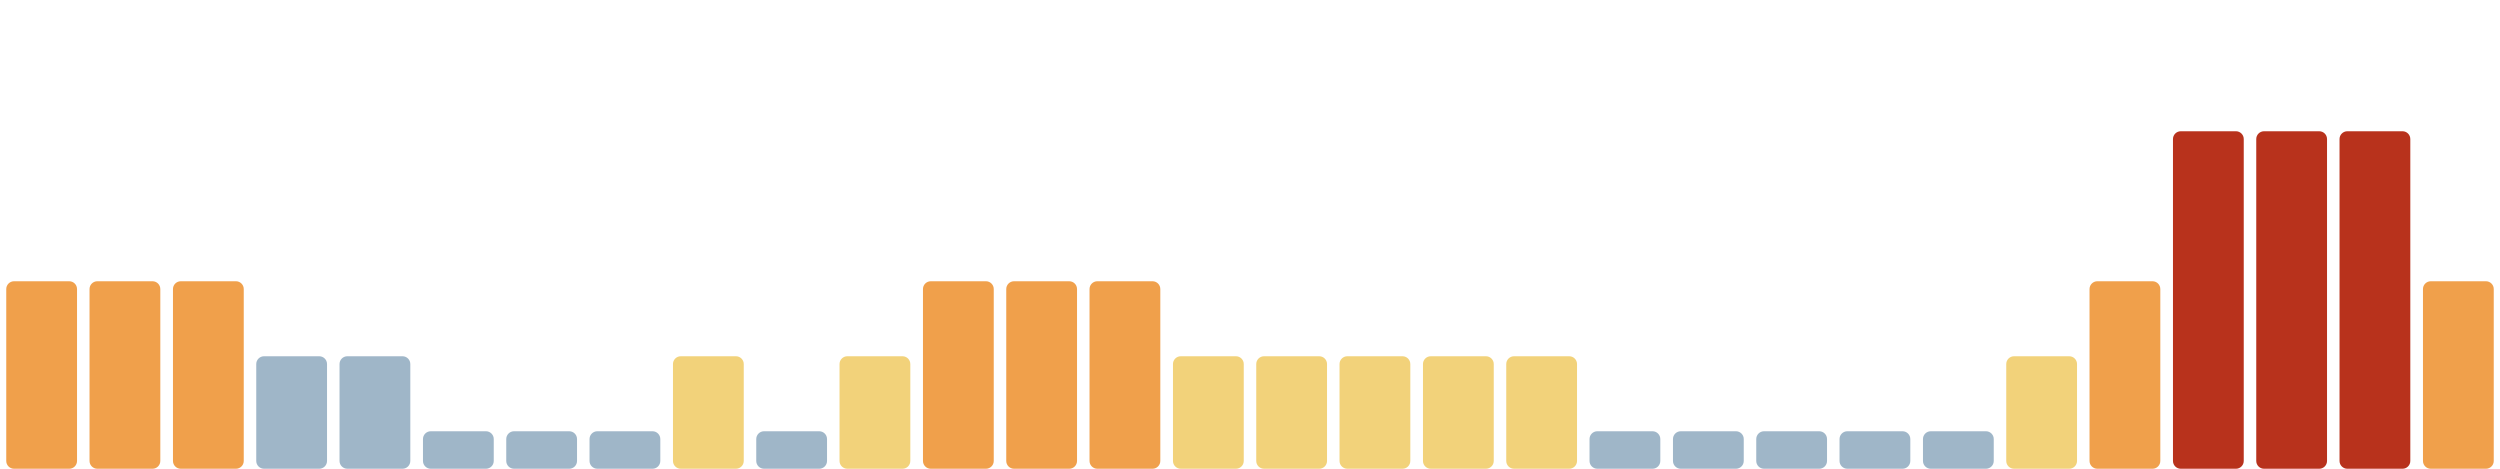
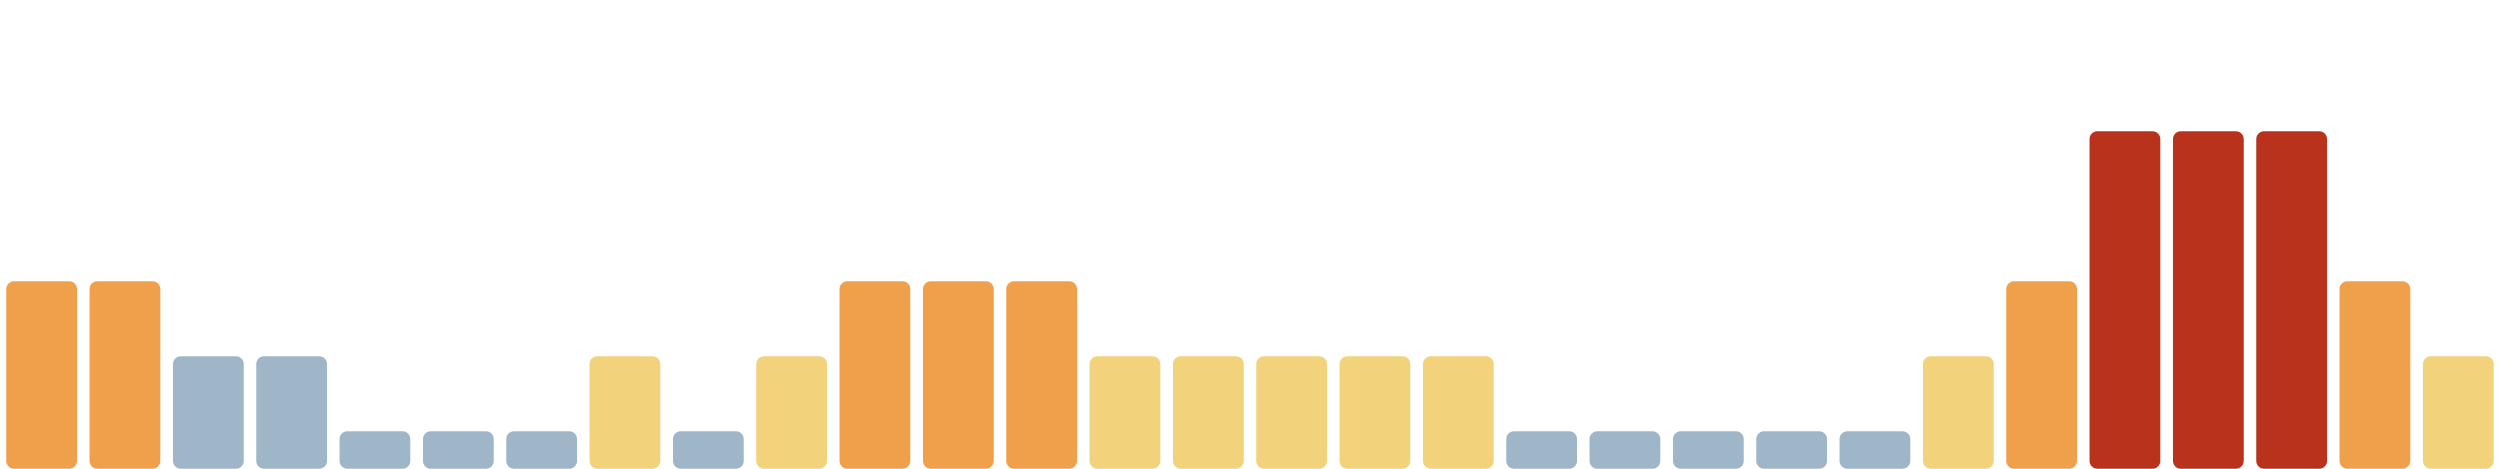
<svg xmlns="http://www.w3.org/2000/svg" viewBox="0 0 1600 300" width="1600" height="300" preserveAspectRatio="none" role="img" aria-label="Índice de huella climática de los últimos 30 días">
  <rect x="4.0" y="180" width="45.3" height="120" rx="5" fill="#f0a04b" />
  <rect x="57.3" y="180" width="45.3" height="120" rx="5" fill="#f0a04b" />
-   <rect x="110.7" y="180" width="45.3" height="120" rx="5" fill="#f0a04b" />
+   <rect x="110.7" y="228" width="45.3" height="72" rx="5" fill="#9fb6c8" />
  <rect x="164.0" y="228" width="45.3" height="72" rx="5" fill="#9fb6c8" />
-   <rect x="217.3" y="228" width="45.3" height="72" rx="5" fill="#9fb6c8" />
+   <rect x="217.3" y="276" width="45.3" height="24" rx="5" fill="#9fb6c8" />
  <rect x="270.7" y="276" width="45.3" height="24" rx="5" fill="#9fb6c8" />
  <rect x="324.0" y="276" width="45.3" height="24" rx="5" fill="#9fb6c8" />
-   <rect x="377.3" y="276" width="45.3" height="24" rx="5" fill="#9fb6c8" />
-   <rect x="430.7" y="228" width="45.3" height="72" rx="5" fill="#f2d27a" />
-   <rect x="484.0" y="276" width="45.3" height="24" rx="5" fill="#9fb6c8" />
-   <rect x="537.3" y="228" width="45.3" height="72" rx="5" fill="#f2d27a" />
+   <rect x="377.3" y="228" width="45.3" height="72" rx="5" fill="#f2d27a" />
+   <rect x="430.7" y="276" width="45.3" height="24" rx="5" fill="#9fb6c8" />
+   <rect x="484.0" y="228" width="45.3" height="72" rx="5" fill="#f2d27a" />
+   <rect x="537.3" y="180" width="45.3" height="120" rx="5" fill="#f0a04b" />
  <rect x="590.7" y="180" width="45.3" height="120" rx="5" fill="#f0a04b" />
  <rect x="644.0" y="180" width="45.3" height="120" rx="5" fill="#f0a04b" />
-   <rect x="697.3" y="180" width="45.3" height="120" rx="5" fill="#f0a04b" />
+   <rect x="697.3" y="228" width="45.3" height="72" rx="5" fill="#f2d27a" />
  <rect x="750.7" y="228" width="45.3" height="72" rx="5" fill="#f2d27a" />
  <rect x="804.0" y="228" width="45.3" height="72" rx="5" fill="#f2d27a" />
  <rect x="857.3" y="228" width="45.3" height="72" rx="5" fill="#f2d27a" />
  <rect x="910.7" y="228" width="45.3" height="72" rx="5" fill="#f2d27a" />
-   <rect x="964.0" y="228" width="45.3" height="72" rx="5" fill="#f2d27a" />
+   <rect x="964.0" y="276" width="45.3" height="24" rx="5" fill="#9fb6c8" />
  <rect x="1017.3" y="276" width="45.3" height="24" rx="5" fill="#9fb6c8" />
  <rect x="1070.7" y="276" width="45.3" height="24" rx="5" fill="#9fb6c8" />
  <rect x="1124.0" y="276" width="45.3" height="24" rx="5" fill="#9fb6c8" />
  <rect x="1177.3" y="276" width="45.3" height="24" rx="5" fill="#9fb6c8" />
-   <rect x="1230.7" y="276" width="45.3" height="24" rx="5" fill="#9fb6c8" />
-   <rect x="1284.0" y="228" width="45.3" height="72" rx="5" fill="#f2d27a" />
-   <rect x="1337.3" y="180" width="45.3" height="120" rx="5" fill="#f0a04b" />
+   <rect x="1230.7" y="228" width="45.3" height="72" rx="5" fill="#f2d27a" />
+   <rect x="1284.0" y="180" width="45.3" height="120" rx="5" fill="#f0a04b" />
+   <rect x="1337.3" y="84" width="45.3" height="216" rx="5" fill="#b8321c" />
  <rect x="1390.7" y="84" width="45.3" height="216" rx="5" fill="#b8321c" />
  <rect x="1444.0" y="84" width="45.3" height="216" rx="5" fill="#b8321c" />
-   <rect x="1497.3" y="84" width="45.3" height="216" rx="5" fill="#b8321c" />
-   <rect x="1550.7" y="180" width="45.3" height="120" rx="5" fill="#f0a04b" />
+   <rect x="1497.3" y="180" width="45.3" height="120" rx="5" fill="#f0a04b" />
+   <rect x="1550.7" y="228" width="45.3" height="72" rx="5" fill="#f2d27a" />
</svg>
